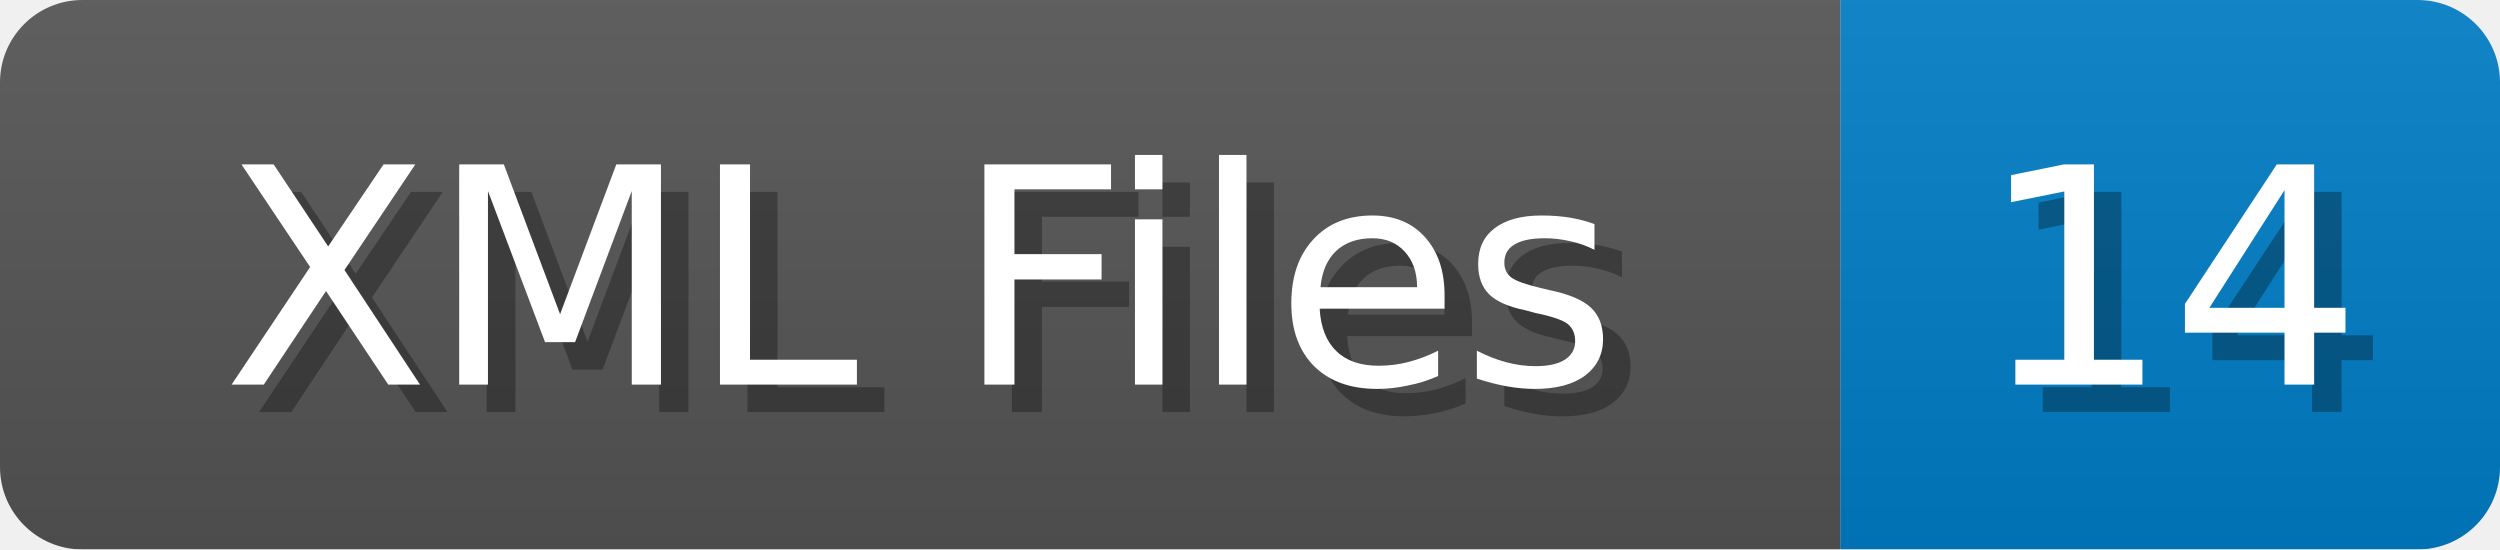
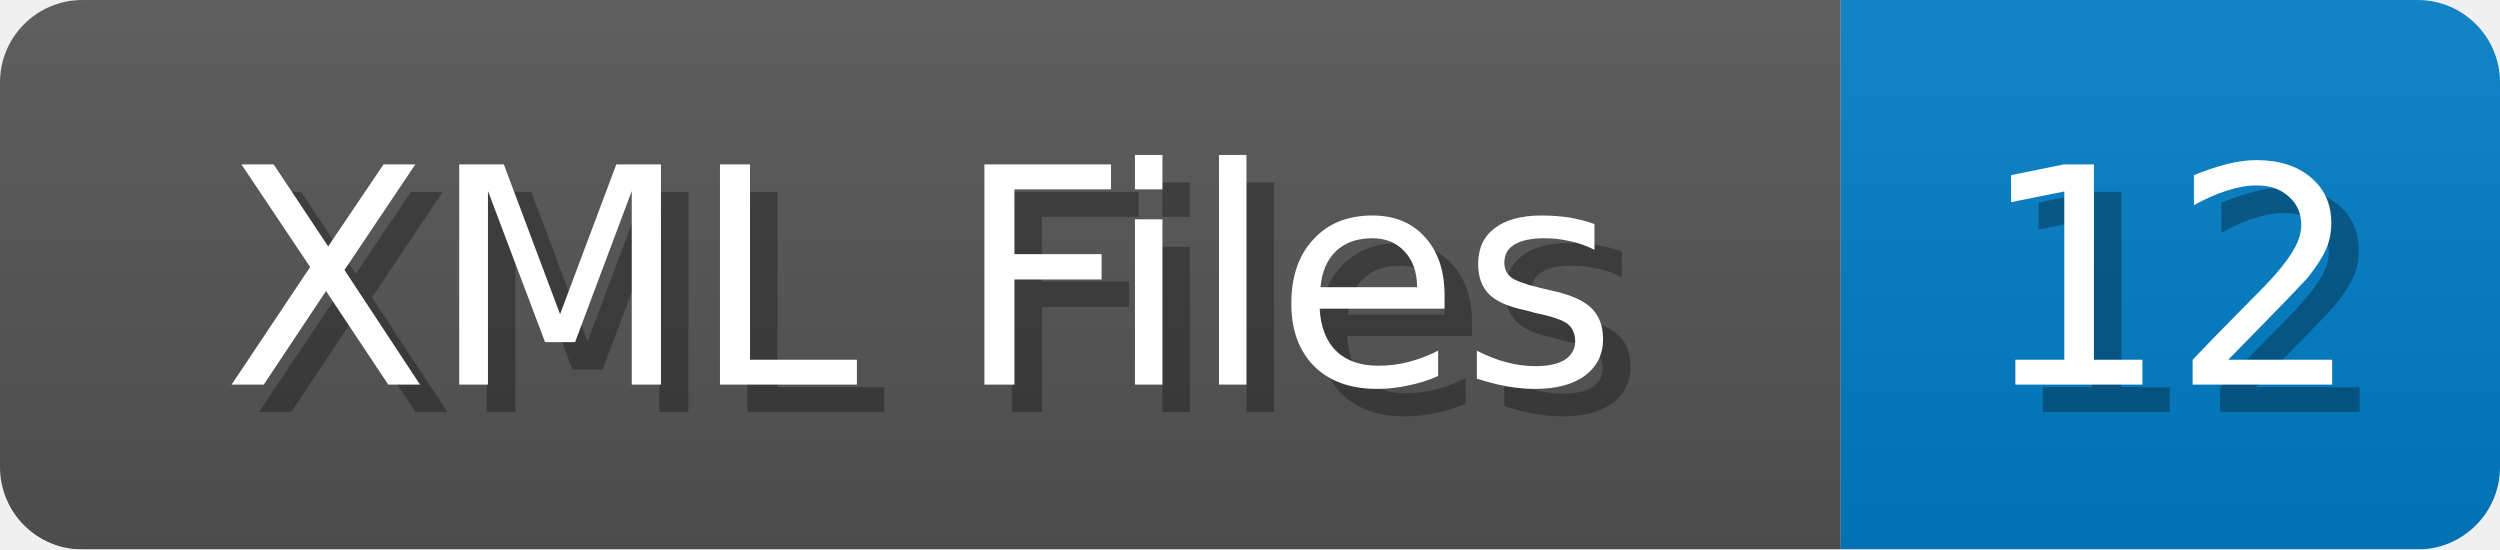
<svg xmlns="http://www.w3.org/2000/svg" width="91" height="20">
  <linearGradient id="b" x2="0" y2="100%">
    <stop offset="0" stop-color="#bbb" stop-opacity=".1" />
    <stop offset="1" stop-opacity=".1" />
  </linearGradient>
  <mask id="anybadge_1">
    <rect width="91" height="20" rx="3" fill="#fff" />
  </mask>
  <g mask="url(#anybadge_1)">
    <path fill="#555" d="M0 0h67v20H0z" />
    <path fill="#007ec6" d="M67 0h24v20H67z" />
    <path fill="url(#b)" d="M0 0h91v20H0z" />
  </g>
  <g fill="#fff" text-anchor="middle" font-family="DejaVu Sans,Verdana,Geneva,sans-serif" font-size="11">
    <text x="34.5" y="15" fill="#010101" fill-opacity=".3">XML Files</text>
    <text x="33.5" y="14">XML Files</text>
  </g>
  <g fill="#fff" text-anchor="middle" font-family="DejaVu Sans,Verdana,Geneva,sans-serif" font-size="11">
-     <text x="80.0" y="15" fill="#010101" fill-opacity=".3">14</text>
-     <text x="79.0" y="14">14</text>
+     <text x="80.0" y="15" fill="#010101" fill-opacity=".3">12</text>
+     <text x="79.0" y="14">12</text>
  </g>
</svg>
